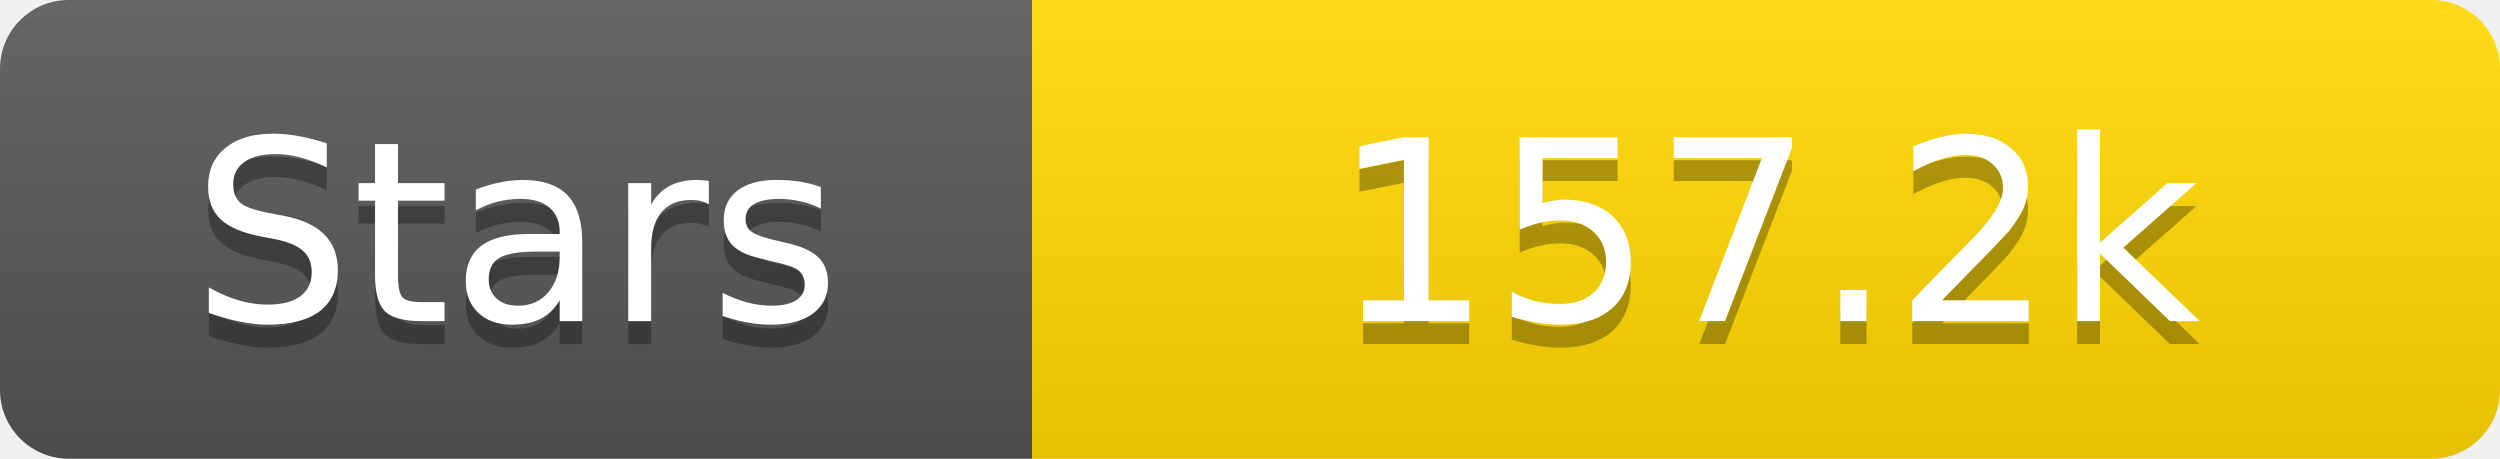
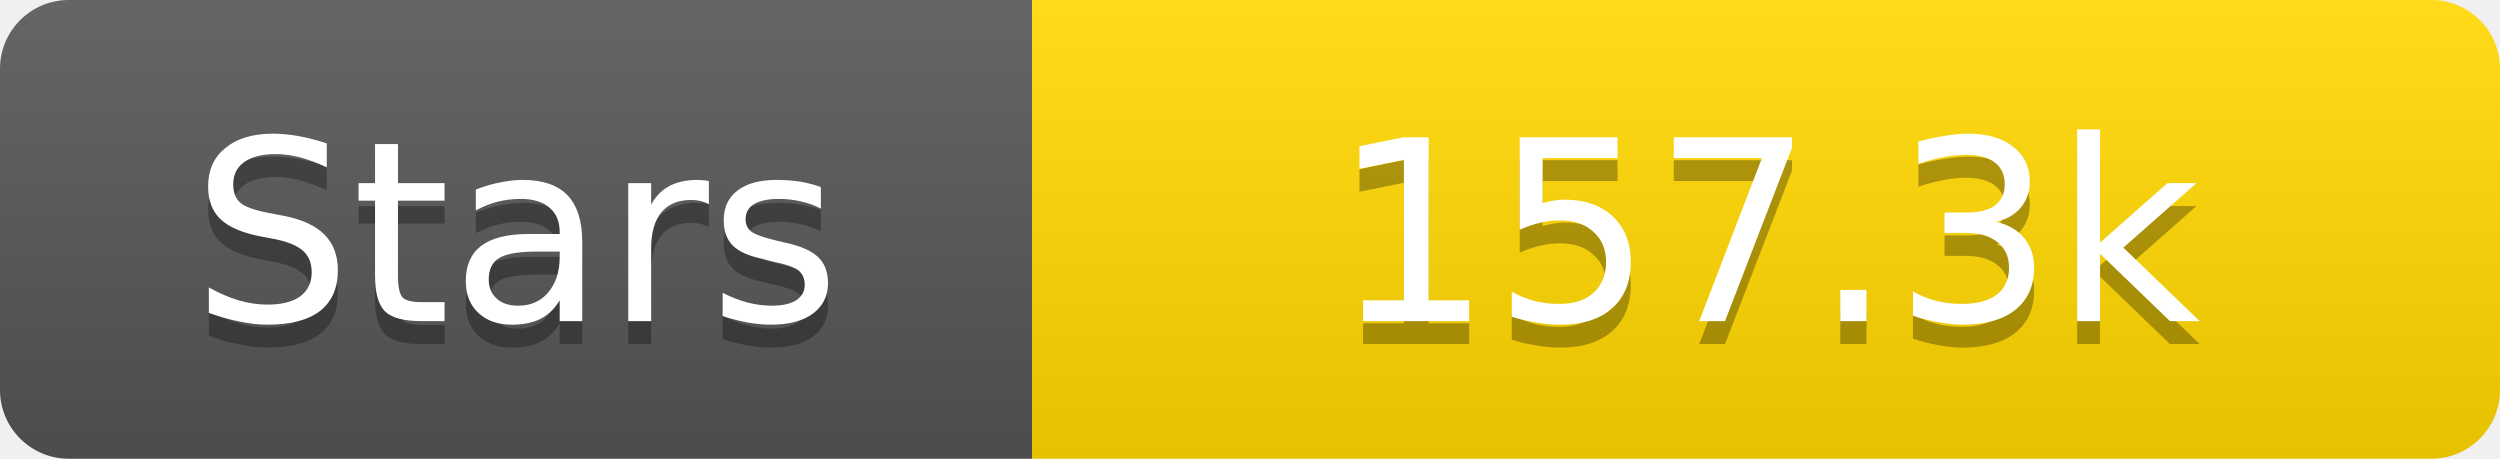
<svg xmlns="http://www.w3.org/2000/svg" width="109" height="20">
  <linearGradient id="s" x2="0" y2="100%">
    <stop offset="0" stop-color="#fff" stop-opacity=".1" />
    <stop offset="1" stop-opacity=".1" />
  </linearGradient>
  <clipPath id="r">
    <rect width="109" height="20" rx="3" fill="#fff" />
  </clipPath>
  <g clip-path="url(#r)">
    <rect width="45" height="20" fill="#555" />
    <rect x="45" width="64" height="20" fill="#ffd700" />
    <rect width="109" height="20" fill="url(#s)" />
  </g>
  <g fill="#fff" text-anchor="middle" font-family="Verdana,Geneva,DejaVu Sans,sans-serif" text-rendering="geometricPrecision" font-size="11">
    <text x="22.5" y="15" fill="#010101" fill-opacity=".3">Stars</text>
    <text x="22.5" y="14">Stars</text>
-     <text x="77.0" y="15" fill="#010101" fill-opacity=".3">157.2k</text>
-     <text x="77.0" y="14">157.2k</text>
+     <text x="77.0" y="15" fill="#010101" fill-opacity=".3">157.3k</text>
+     <text x="77.0" y="14">157.3k</text>
  </g>
</svg>
